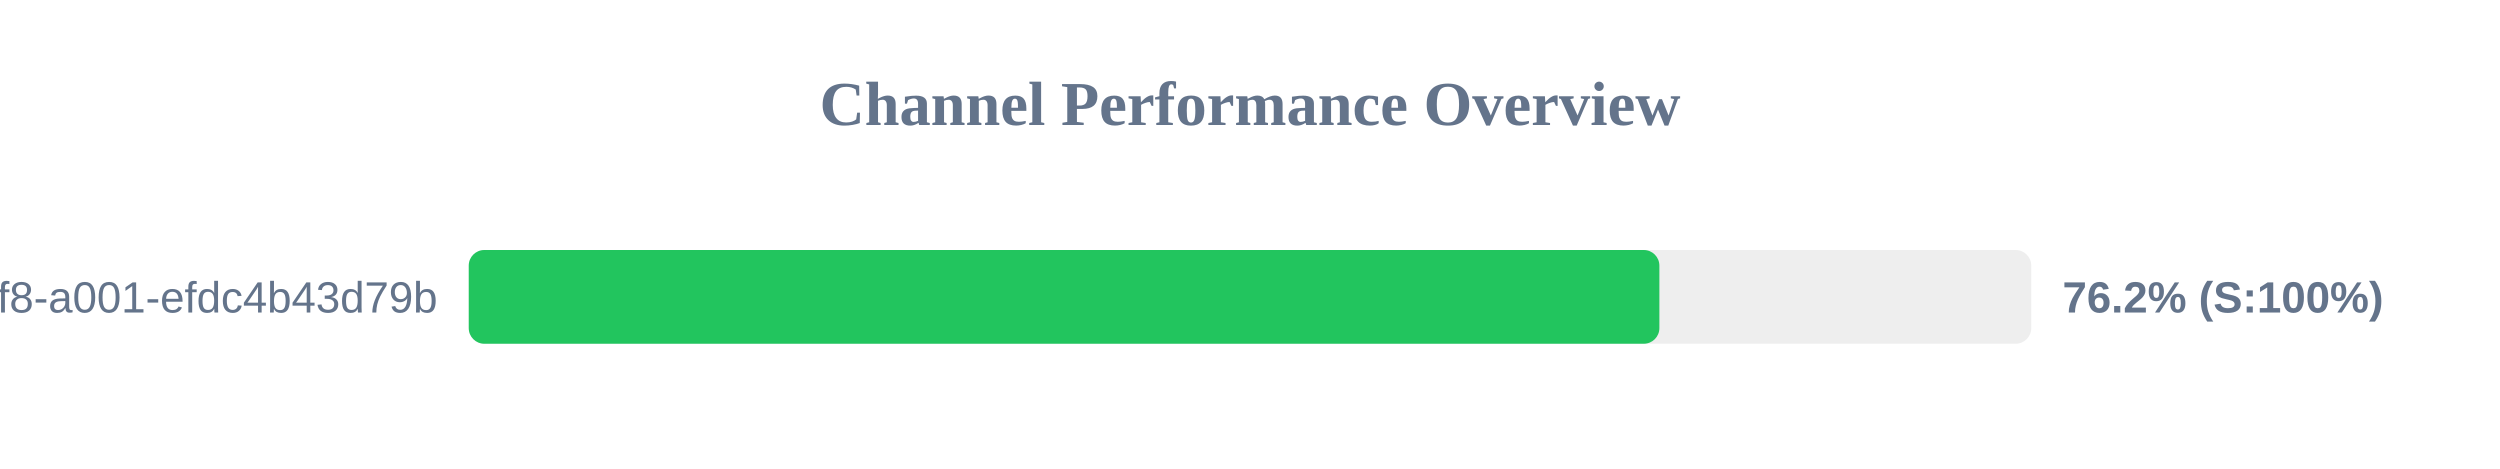
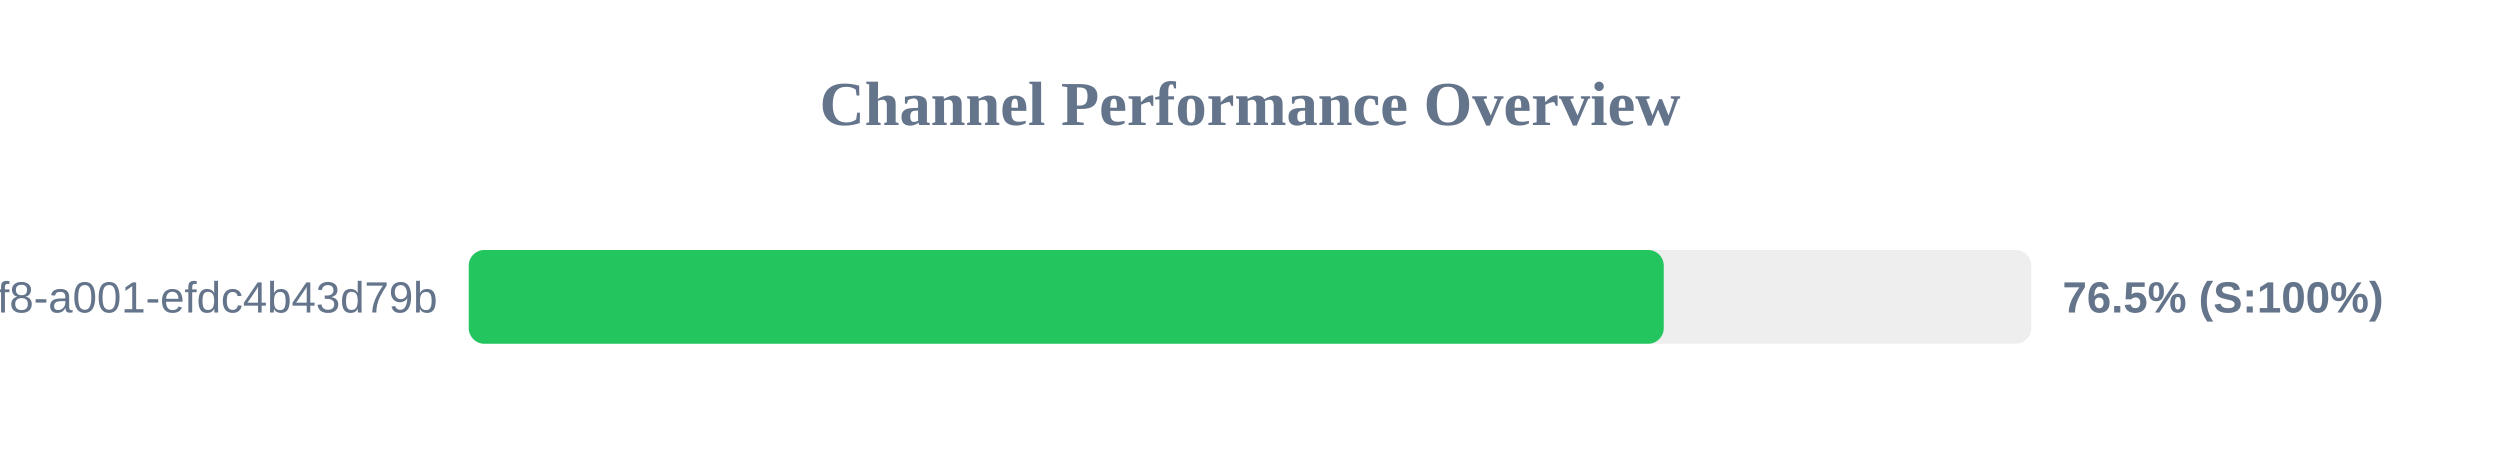
<svg xmlns="http://www.w3.org/2000/svg" width="800" height="150" version="1.1">
  <style>
        .row { font: 14px Arial; fill: #64748b; }
        .score { font: bold 14px Arial; fill: #64748b; }
    </style>
  <text x="400" y="40" text-anchor="middle" font-size="20px" font-weight="bold" fill="#64748b">Channel Performance Overview</text>
  <rect x="150" y="80" width="500" height="30" fill="#eee" rx="5" />
-   <rect x="150" y="80" width="381.0" height="30" fill="#22c55e" rx="5" />
+   <rect x="150" y="80" width="382.4" height="30" fill="#22c55e" rx="5" />
  <text x="140" y="100" text-anchor="end" class="row">?uuid=1fdb6b30-5371-4ff8-a001-efdc4b43d79b</text>
-   <text x="660" y="100" text-anchor="start" class="score">76.2% (S:100%)</text>
+   <text x="660" y="100" text-anchor="start" class="score">76.5% (S:100%)</text>
</svg>
